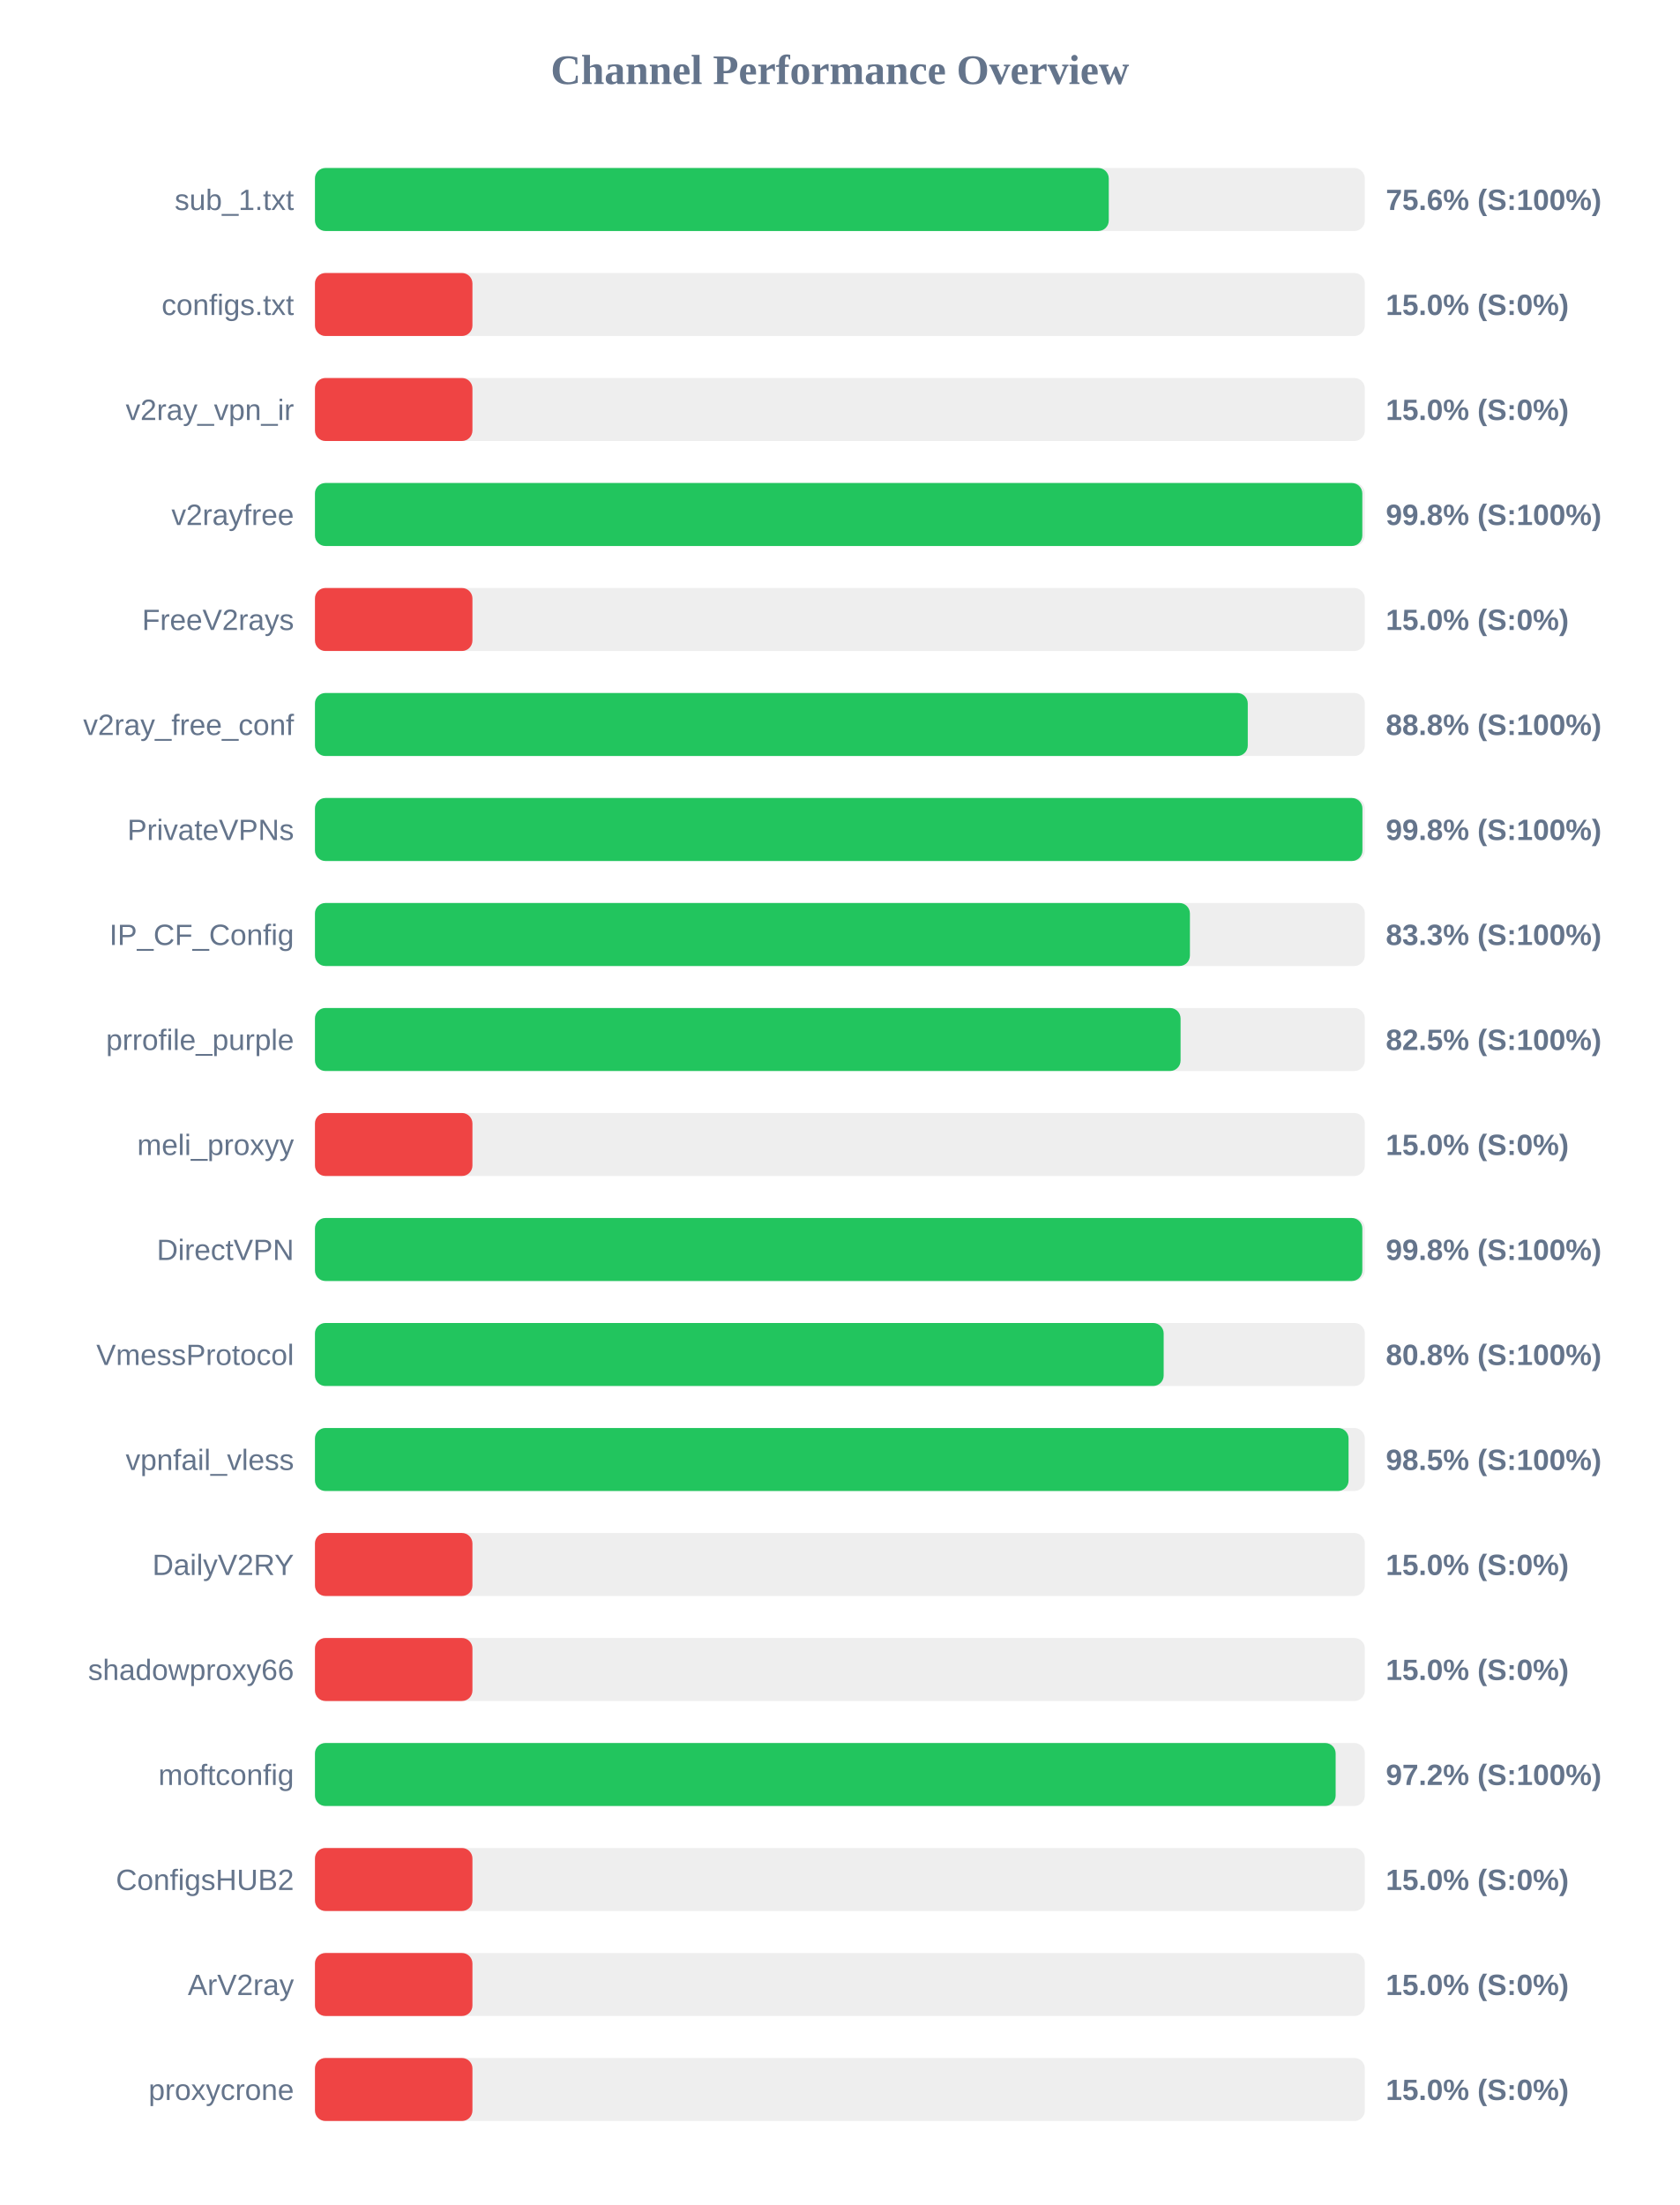
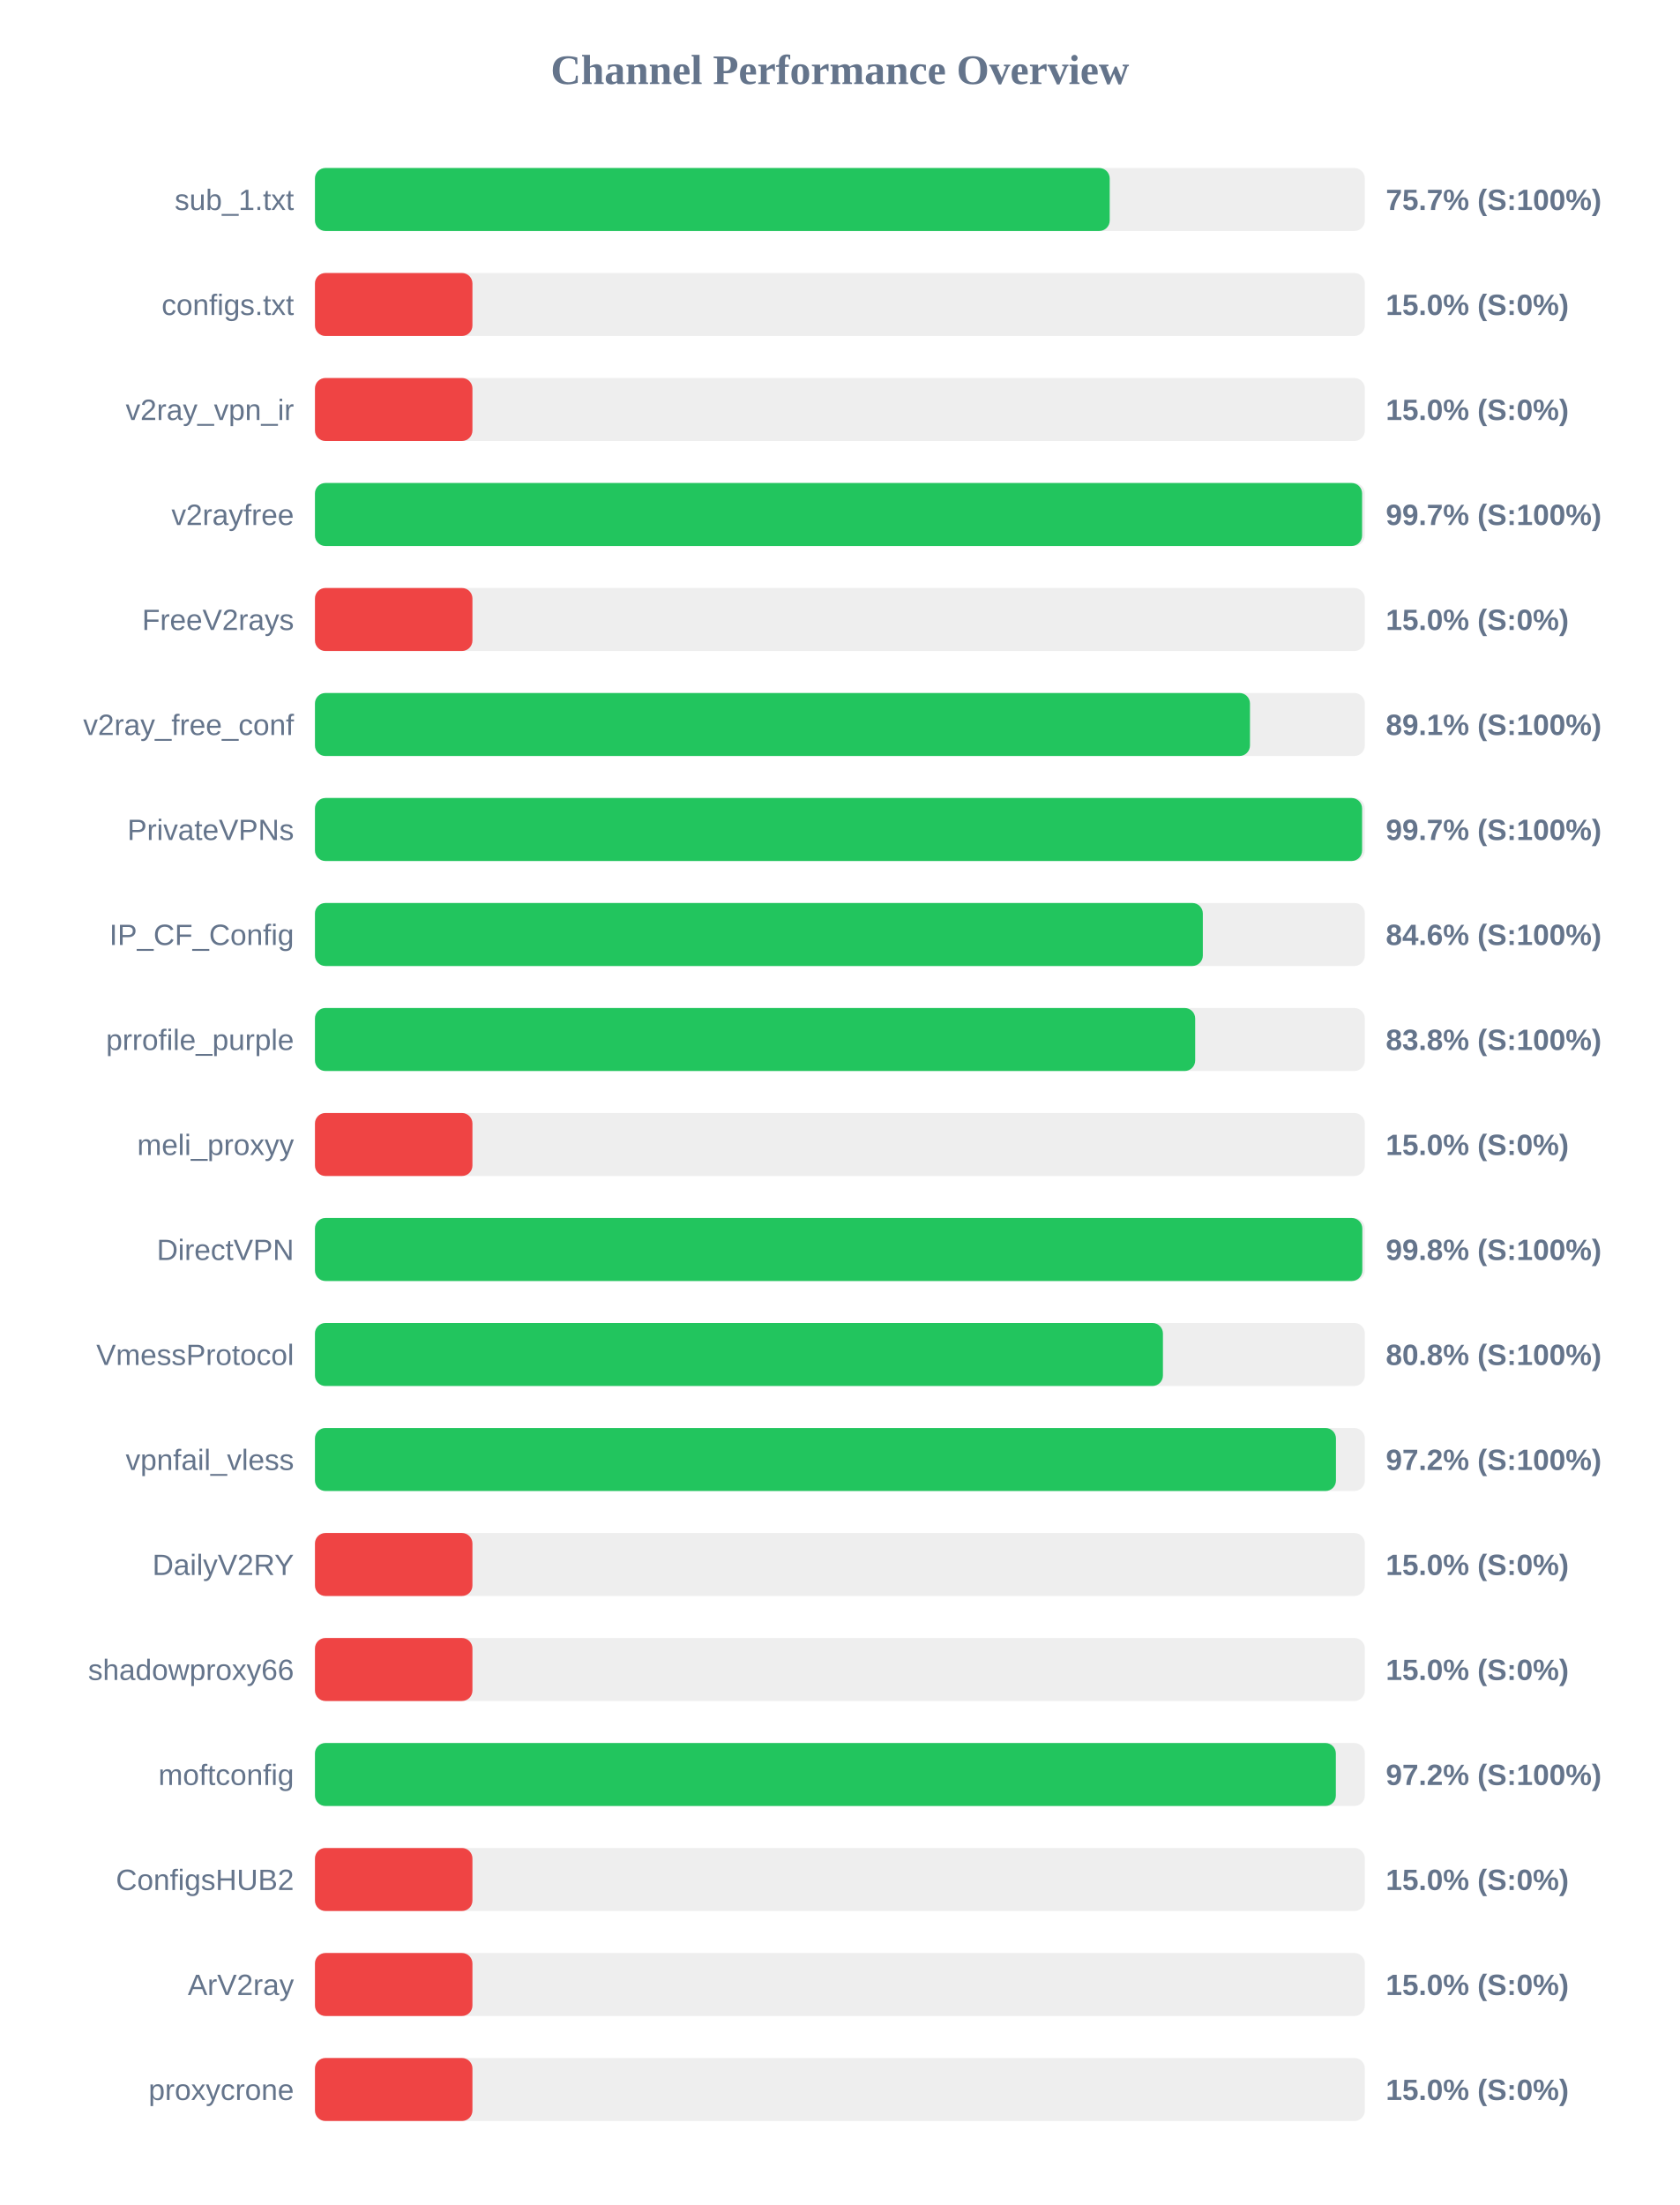
<svg xmlns="http://www.w3.org/2000/svg" width="800" height="1050" version="1.1">
  <style>
        .row { font: 14px Arial; fill: #64748b; }
        .score { font: bold 14px Arial; fill: #64748b; }
    </style>
  <text x="400" y="40" text-anchor="middle" font-size="20px" font-weight="bold" fill="#64748b">Channel Performance Overview</text>
  <rect x="150" y="80" width="500" height="30" fill="#eee" rx="5" />
-   <rect x="150" y="80" width="378.05" height="30" fill="#22c55e" rx="5" />
+   <rect x="150" y="80" width="378.5" height="30" fill="#22c55e" rx="5" />
  <text x="140" y="100" text-anchor="end" class="row">sub_1.txt</text>
-   <text x="660" y="100" text-anchor="start" class="score">75.6% (S:100%)</text>
+   <text x="660" y="100" text-anchor="start" class="score">75.7% (S:100%)</text>
  <rect x="150" y="130" width="500" height="30" fill="#eee" rx="5" />
  <rect x="150" y="130" width="75.0" height="30" fill="#ef4444" rx="5" />
  <text x="140" y="150" text-anchor="end" class="row">configs.txt</text>
  <text x="660" y="150" text-anchor="start" class="score">15.0% (S:0%)</text>
  <rect x="150" y="180" width="500" height="30" fill="#eee" rx="5" />
  <rect x="150" y="180" width="75.0" height="30" fill="#ef4444" rx="5" />
  <text x="140" y="200" text-anchor="end" class="row">v2ray_vpn_ir</text>
  <text x="660" y="200" text-anchor="start" class="score">15.0% (S:0%)</text>
  <rect x="150" y="230" width="500" height="30" fill="#eee" rx="5" />
-   <rect x="150" y="230" width="498.8" height="30" fill="#22c55e" rx="5" />
+   <rect x="150" y="230" width="498.7" height="30" fill="#22c55e" rx="5" />
  <text x="140" y="250" text-anchor="end" class="row">v2rayfree</text>
-   <text x="660" y="250" text-anchor="start" class="score">99.8% (S:100%)</text>
+   <text x="660" y="250" text-anchor="start" class="score">99.7% (S:100%)</text>
  <rect x="150" y="280" width="500" height="30" fill="#eee" rx="5" />
  <rect x="150" y="280" width="75.0" height="30" fill="#ef4444" rx="5" />
  <text x="140" y="300" text-anchor="end" class="row">FreeV2rays</text>
  <text x="660" y="300" text-anchor="start" class="score">15.0% (S:0%)</text>
  <rect x="150" y="330" width="500" height="30" fill="#eee" rx="5" />
-   <rect x="150" y="330" width="444.25" height="30" fill="#22c55e" rx="5" />
+   <rect x="150" y="330" width="445.3" height="30" fill="#22c55e" rx="5" />
  <text x="140" y="350" text-anchor="end" class="row">v2ray_free_conf</text>
-   <text x="660" y="350" text-anchor="start" class="score">88.8% (S:100%)</text>
+   <text x="660" y="350" text-anchor="start" class="score">89.1% (S:100%)</text>
  <rect x="150" y="380" width="500" height="30" fill="#eee" rx="5" />
-   <rect x="150" y="380" width="498.85" height="30" fill="#22c55e" rx="5" />
+   <rect x="150" y="380" width="498.7" height="30" fill="#22c55e" rx="5" />
  <text x="140" y="400" text-anchor="end" class="row">PrivateVPNs</text>
-   <text x="660" y="400" text-anchor="start" class="score">99.8% (S:100%)</text>
+   <text x="660" y="400" text-anchor="start" class="score">99.7% (S:100%)</text>
  <rect x="150" y="430" width="500" height="30" fill="#eee" rx="5" />
-   <rect x="150" y="430" width="416.7" height="30" fill="#22c55e" rx="5" />
+   <rect x="150" y="430" width="422.85" height="30" fill="#22c55e" rx="5" />
  <text x="140" y="450" text-anchor="end" class="row">IP_CF_Config</text>
-   <text x="660" y="450" text-anchor="start" class="score">83.3% (S:100%)</text>
+   <text x="660" y="450" text-anchor="start" class="score">84.6% (S:100%)</text>
  <rect x="150" y="480" width="500" height="30" fill="#eee" rx="5" />
-   <rect x="150" y="480" width="412.25" height="30" fill="#22c55e" rx="5" />
+   <rect x="150" y="480" width="419.2" height="30" fill="#22c55e" rx="5" />
  <text x="140" y="500" text-anchor="end" class="row">prrofile_purple</text>
-   <text x="660" y="500" text-anchor="start" class="score">82.5% (S:100%)</text>
+   <text x="660" y="500" text-anchor="start" class="score">83.8% (S:100%)</text>
  <rect x="150" y="530" width="500" height="30" fill="#eee" rx="5" />
  <rect x="150" y="530" width="75.0" height="30" fill="#ef4444" rx="5" />
  <text x="140" y="550" text-anchor="end" class="row">meli_proxyy</text>
  <text x="660" y="550" text-anchor="start" class="score">15.0% (S:0%)</text>
  <rect x="150" y="580" width="500" height="30" fill="#eee" rx="5" />
  <rect x="150" y="580" width="498.8" height="30" fill="#22c55e" rx="5" />
  <text x="140" y="600" text-anchor="end" class="row">DirectVPN</text>
  <text x="660" y="600" text-anchor="start" class="score">99.8% (S:100%)</text>
  <rect x="150" y="630" width="500" height="30" fill="#eee" rx="5" />
-   <rect x="150" y="630" width="404.2" height="30" fill="#22c55e" rx="5" />
+   <rect x="150" y="630" width="403.85" height="30" fill="#22c55e" rx="5" />
  <text x="140" y="650" text-anchor="end" class="row">VmessProtocol</text>
  <text x="660" y="650" text-anchor="start" class="score">80.8% (S:100%)</text>
  <rect x="150" y="680" width="500" height="30" fill="#eee" rx="5" />
-   <rect x="150" y="680" width="492.25" height="30" fill="#22c55e" rx="5" />
+   <rect x="150" y="680" width="486.25" height="30" fill="#22c55e" rx="5" />
  <text x="140" y="700" text-anchor="end" class="row">vpnfail_vless</text>
-   <text x="660" y="700" text-anchor="start" class="score">98.5% (S:100%)</text>
+   <text x="660" y="700" text-anchor="start" class="score">97.2% (S:100%)</text>
  <rect x="150" y="730" width="500" height="30" fill="#eee" rx="5" />
  <rect x="150" y="730" width="75.0" height="30" fill="#ef4444" rx="5" />
  <text x="140" y="750" text-anchor="end" class="row">DailyV2RY</text>
  <text x="660" y="750" text-anchor="start" class="score">15.0% (S:0%)</text>
  <rect x="150" y="780" width="500" height="30" fill="#eee" rx="5" />
  <rect x="150" y="780" width="75.0" height="30" fill="#ef4444" rx="5" />
  <text x="140" y="800" text-anchor="end" class="row">shadowproxy66</text>
  <text x="660" y="800" text-anchor="start" class="score">15.0% (S:0%)</text>
  <rect x="150" y="830" width="500" height="30" fill="#eee" rx="5" />
-   <rect x="150" y="830" width="486.1" height="30" fill="#22c55e" rx="5" />
+   <rect x="150" y="830" width="486.2" height="30" fill="#22c55e" rx="5" />
  <text x="140" y="850" text-anchor="end" class="row">moftconfig</text>
  <text x="660" y="850" text-anchor="start" class="score">97.2% (S:100%)</text>
  <rect x="150" y="880" width="500" height="30" fill="#eee" rx="5" />
  <rect x="150" y="880" width="75.0" height="30" fill="#ef4444" rx="5" />
  <text x="140" y="900" text-anchor="end" class="row">ConfigsHUB2</text>
  <text x="660" y="900" text-anchor="start" class="score">15.0% (S:0%)</text>
  <rect x="150" y="930" width="500" height="30" fill="#eee" rx="5" />
  <rect x="150" y="930" width="75.0" height="30" fill="#ef4444" rx="5" />
  <text x="140" y="950" text-anchor="end" class="row">ArV2ray</text>
  <text x="660" y="950" text-anchor="start" class="score">15.0% (S:0%)</text>
  <rect x="150" y="980" width="500" height="30" fill="#eee" rx="5" />
  <rect x="150" y="980" width="75.0" height="30" fill="#ef4444" rx="5" />
  <text x="140" y="1000" text-anchor="end" class="row">proxycrone</text>
  <text x="660" y="1000" text-anchor="start" class="score">15.0% (S:0%)</text>
</svg>
